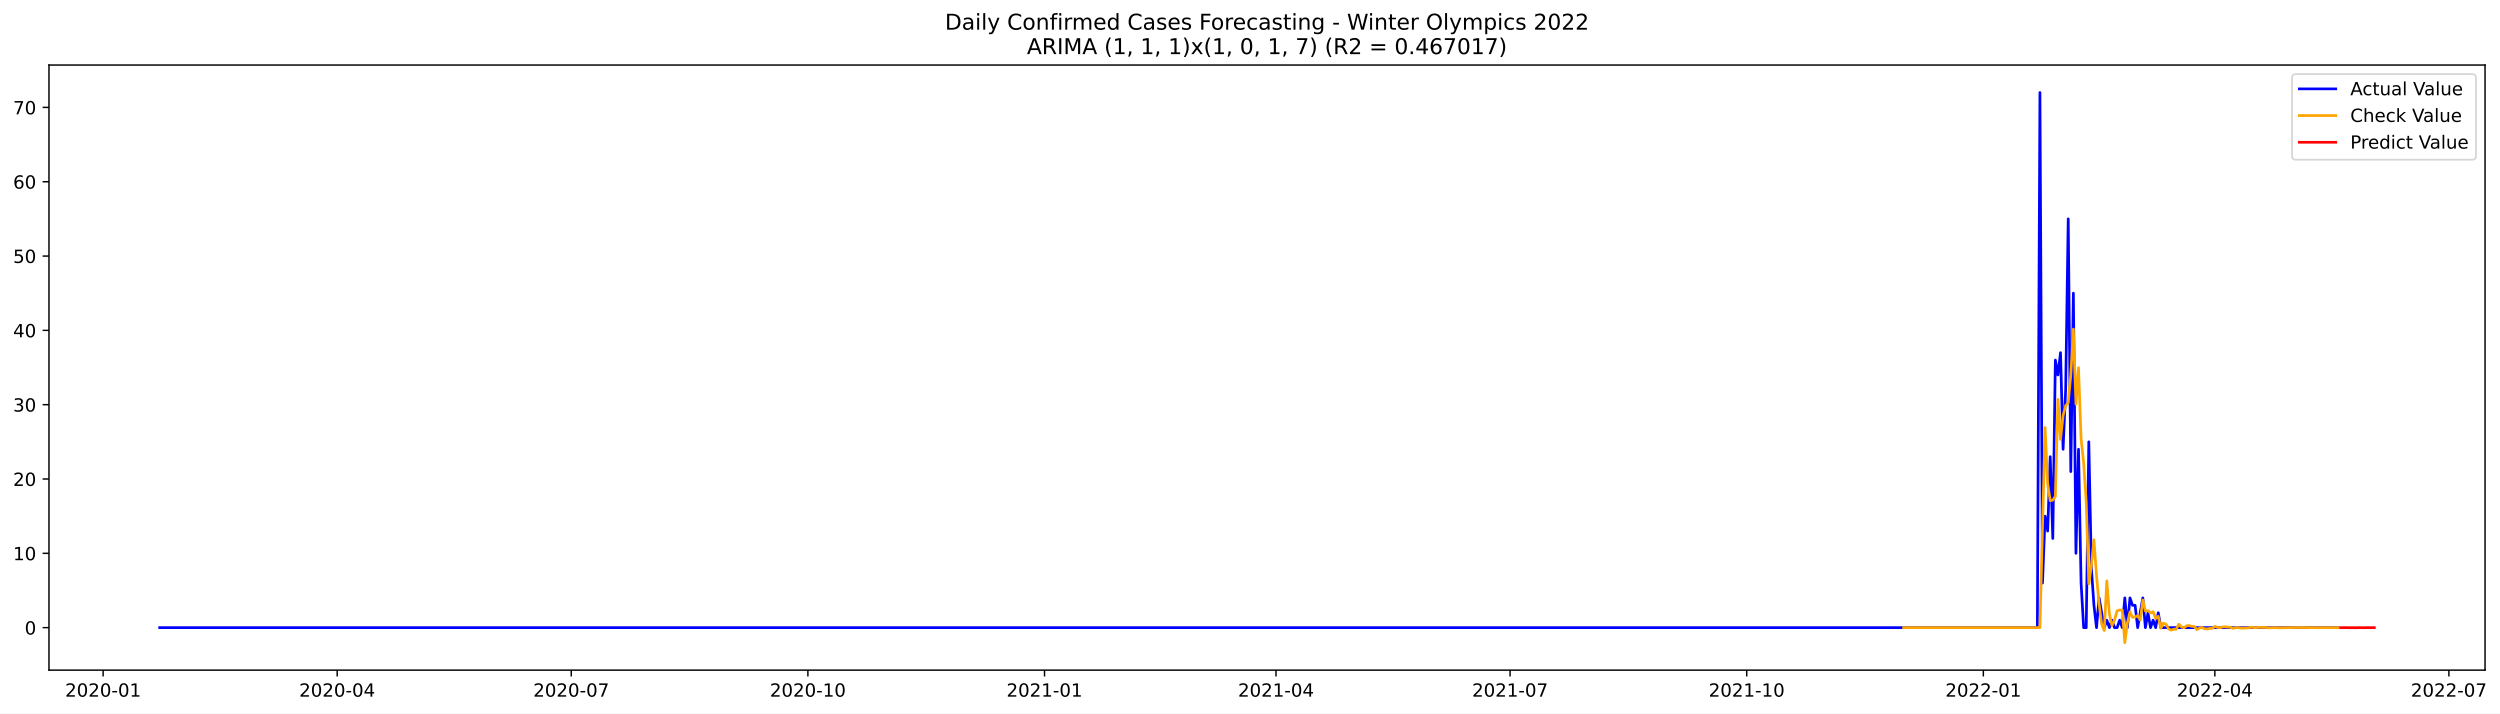
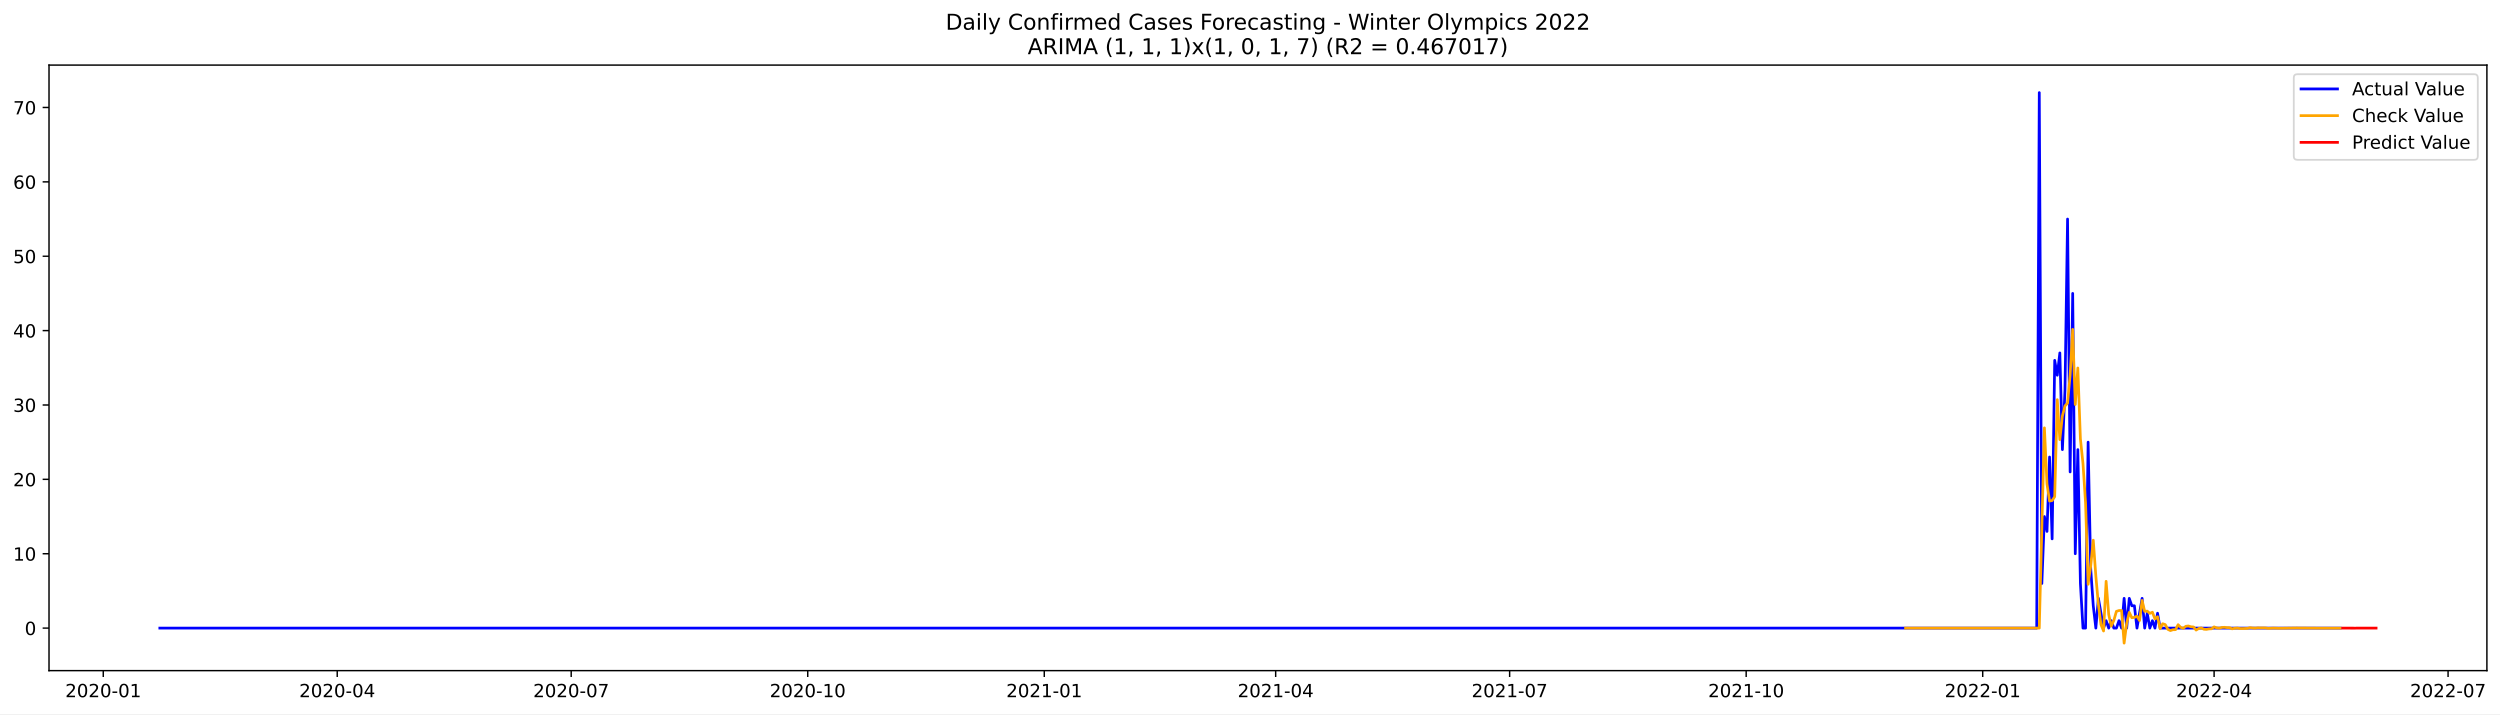
- <svg xmlns="http://www.w3.org/2000/svg" xmlns:xlink="http://www.w3.org/1999/xlink" width="1374.35pt" height="392.274pt" viewBox="0 0 1374.35 392.274" version="1.1">
+ <svg xmlns="http://www.w3.org/2000/svg" xmlns:xlink="http://www.w3.org/1999/xlink" width="1373.325pt" height="392.274pt" viewBox="0 0 1373.325 392.274" version="1.1">
  <defs>
    <style type="text/css">*{stroke-linejoin: round; stroke-linecap: butt}</style>
  </defs>
  <g id="figure_1">
    <g id="patch_1">
-       <path d="M 0 392.274  L 1374.35 392.274  L 1374.35 0  L 0 0  z " style="fill: #ffffff" />
+       <path d="M 0 392.274  L 1373.325 392.274  L 1373.325 0  L 0 0  z " style="fill: #ffffff" />
    </g>
    <g id="axes_1">
      <g id="patch_2">
        <path d="M 26.925 368.396  L 1366.125 368.396  L 1366.125 35.755  L 26.925 35.755  z " style="fill: #ffffff" />
      </g>
      <g id="matplotlib.axis_1">
        <g id="xtick_1">
          <g id="line2d_1">
            <defs>
-               <path id="m6d4c4a531e" d="M 0 0  L 0 3.5  " style="stroke: #000000; stroke-width: 0.8" />
+               <path id="m8e49c52666" d="M 0 0  L 0 3.5  " style="stroke: #000000; stroke-width: 0.8" />
            </defs>
            <g>
-               <use xlink:href="#m6d4c4a531e" x="56.69" y="368.396" style="stroke: #000000; stroke-width: 0.8" />
+               <use xlink:href="#m8e49c52666" x="56.726" y="368.396" style="stroke: #000000; stroke-width: 0.8" />
            </g>
          </g>
          <g id="text_1">
-             <g transform="translate(35.79831 382.9939)scale(0.1 -0.1)">
+             <g transform="translate(35.8344 382.9939)scale(0.1 -0.1)">
              <defs>
                <path id="DejaVuSans-32" d="M 1228 531  L 3431 531  L 3431 0  L 469 0  L 469 531  Q 828 903 1448 1529  Q 2069 2156 2228 2338  Q 2531 2678 2651 2914  Q 2772 3150 2772 3378  Q 2772 3750 2511 3984  Q 2250 4219 1831 4219  Q 1534 4219 1204 4116  Q 875 4013 500 3803  L 500 4441  Q 881 4594 1212 4672  Q 1544 4750 1819 4750  Q 2544 4750 2975 4387  Q 3406 4025 3406 3419  Q 3406 3131 3298 2873  Q 3191 2616 2906 2266  Q 2828 2175 2409 1742  Q 1991 1309 1228 531  z " transform="scale(0.015625)" />
                <path id="DejaVuSans-30" d="M 2034 4250  Q 1547 4250 1301 3770  Q 1056 3291 1056 2328  Q 1056 1369 1301 889  Q 1547 409 2034 409  Q 2525 409 2770 889  Q 3016 1369 3016 2328  Q 3016 3291 2770 3770  Q 2525 4250 2034 4250  z M 2034 4750  Q 2819 4750 3233 4129  Q 3647 3509 3647 2328  Q 3647 1150 3233 529  Q 2819 -91 2034 -91  Q 1250 -91 836 529  Q 422 1150 422 2328  Q 422 3509 836 4129  Q 1250 4750 2034 4750  z " transform="scale(0.015625)" />
                <path id="DejaVuSans-2d" d="M 313 2009  L 1997 2009  L 1997 1497  L 313 1497  L 313 2009  z " transform="scale(0.015625)" />
                <path id="DejaVuSans-31" d="M 794 531  L 1825 531  L 1825 4091  L 703 3866  L 703 4441  L 1819 4666  L 2450 4666  L 2450 531  L 3481 531  L 3481 0  L 794 0  L 794 531  z " transform="scale(0.015625)" />
              </defs>
              <use xlink:href="#DejaVuSans-32" />
              <use xlink:href="#DejaVuSans-30" x="63.623" />
              <use xlink:href="#DejaVuSans-32" x="127.246" />
              <use xlink:href="#DejaVuSans-30" x="190.869" />
              <use xlink:href="#DejaVuSans-2d" x="254.492" />
              <use xlink:href="#DejaVuSans-30" x="290.576" />
              <use xlink:href="#DejaVuSans-31" x="354.199" />
            </g>
          </g>
        </g>
        <g id="xtick_2">
          <g id="line2d_2">
            <g>
-               <use xlink:href="#m6d4c4a531e" x="185.364" y="368.396" style="stroke: #000000; stroke-width: 0.8" />
+               <use xlink:href="#m8e49c52666" x="185.251" y="368.396" style="stroke: #000000; stroke-width: 0.8" />
            </g>
          </g>
          <g id="text_2">
-             <g transform="translate(164.4724 382.9939)scale(0.1 -0.1)">
+             <g transform="translate(164.3592 382.9939)scale(0.1 -0.1)">
              <defs>
                <path id="DejaVuSans-34" d="M 2419 4116  L 825 1625  L 2419 1625  L 2419 4116  z M 2253 4666  L 3047 4666  L 3047 1625  L 3713 1625  L 3713 1100  L 3047 1100  L 3047 0  L 2419 0  L 2419 1100  L 313 1100  L 313 1709  L 2253 4666  z " transform="scale(0.015625)" />
              </defs>
              <use xlink:href="#DejaVuSans-32" />
              <use xlink:href="#DejaVuSans-30" x="63.623" />
              <use xlink:href="#DejaVuSans-32" x="127.246" />
              <use xlink:href="#DejaVuSans-30" x="190.869" />
              <use xlink:href="#DejaVuSans-2d" x="254.492" />
              <use xlink:href="#DejaVuSans-30" x="290.576" />
              <use xlink:href="#DejaVuSans-34" x="354.199" />
            </g>
          </g>
        </g>
        <g id="xtick_3">
          <g id="line2d_3">
            <g>
-               <use xlink:href="#m6d4c4a531e" x="314.038" y="368.396" style="stroke: #000000; stroke-width: 0.8" />
+               <use xlink:href="#m8e49c52666" x="313.775" y="368.396" style="stroke: #000000; stroke-width: 0.8" />
            </g>
          </g>
          <g id="text_3">
-             <g transform="translate(293.1464 382.9939)scale(0.1 -0.1)">
+             <g transform="translate(292.884 382.9939)scale(0.1 -0.1)">
              <defs>
                <path id="DejaVuSans-37" d="M 525 4666  L 3525 4666  L 3525 4397  L 1831 0  L 1172 0  L 2766 4134  L 525 4134  L 525 4666  z " transform="scale(0.015625)" />
              </defs>
              <use xlink:href="#DejaVuSans-32" />
              <use xlink:href="#DejaVuSans-30" x="63.623" />
              <use xlink:href="#DejaVuSans-32" x="127.246" />
              <use xlink:href="#DejaVuSans-30" x="190.869" />
              <use xlink:href="#DejaVuSans-2d" x="254.492" />
              <use xlink:href="#DejaVuSans-30" x="290.576" />
              <use xlink:href="#DejaVuSans-37" x="354.199" />
            </g>
          </g>
        </g>
        <g id="xtick_4">
          <g id="line2d_4">
            <g>
-               <use xlink:href="#m6d4c4a531e" x="444.126" y="368.396" style="stroke: #000000; stroke-width: 0.8" />
+               <use xlink:href="#m8e49c52666" x="443.713" y="368.396" style="stroke: #000000; stroke-width: 0.8" />
            </g>
          </g>
          <g id="text_4">
-             <g transform="translate(423.2345 382.9939)scale(0.1 -0.1)">
+             <g transform="translate(422.8211 382.9939)scale(0.1 -0.1)">
              <use xlink:href="#DejaVuSans-32" />
              <use xlink:href="#DejaVuSans-30" x="63.623" />
              <use xlink:href="#DejaVuSans-32" x="127.246" />
              <use xlink:href="#DejaVuSans-30" x="190.869" />
              <use xlink:href="#DejaVuSans-2d" x="254.492" />
              <use xlink:href="#DejaVuSans-31" x="290.576" />
              <use xlink:href="#DejaVuSans-30" x="354.199" />
            </g>
          </g>
        </g>
        <g id="xtick_5">
          <g id="line2d_5">
            <g>
-               <use xlink:href="#m6d4c4a531e" x="574.214" y="368.396" style="stroke: #000000; stroke-width: 0.8" />
+               <use xlink:href="#m8e49c52666" x="573.65" y="368.396" style="stroke: #000000; stroke-width: 0.8" />
            </g>
          </g>
          <g id="text_5">
-             <g transform="translate(553.3225 382.9939)scale(0.1 -0.1)">
+             <g transform="translate(552.7583 382.9939)scale(0.1 -0.1)">
              <use xlink:href="#DejaVuSans-32" />
              <use xlink:href="#DejaVuSans-30" x="63.623" />
              <use xlink:href="#DejaVuSans-32" x="127.246" />
              <use xlink:href="#DejaVuSans-31" x="190.869" />
              <use xlink:href="#DejaVuSans-2d" x="254.492" />
              <use xlink:href="#DejaVuSans-30" x="290.576" />
              <use xlink:href="#DejaVuSans-31" x="354.199" />
            </g>
          </g>
        </g>
        <g id="xtick_6">
          <g id="line2d_6">
            <g>
-               <use xlink:href="#m6d4c4a531e" x="701.474" y="368.396" style="stroke: #000000; stroke-width: 0.8" />
+               <use xlink:href="#m8e49c52666" x="700.762" y="368.396" style="stroke: #000000; stroke-width: 0.8" />
            </g>
          </g>
          <g id="text_6">
-             <g transform="translate(680.5826 382.9939)scale(0.1 -0.1)">
+             <g transform="translate(679.8707 382.9939)scale(0.1 -0.1)">
              <use xlink:href="#DejaVuSans-32" />
              <use xlink:href="#DejaVuSans-30" x="63.623" />
              <use xlink:href="#DejaVuSans-32" x="127.246" />
              <use xlink:href="#DejaVuSans-31" x="190.869" />
              <use xlink:href="#DejaVuSans-2d" x="254.492" />
              <use xlink:href="#DejaVuSans-30" x="290.576" />
              <use xlink:href="#DejaVuSans-34" x="354.199" />
            </g>
          </g>
        </g>
        <g id="xtick_7">
          <g id="line2d_7">
            <g>
-               <use xlink:href="#m6d4c4a531e" x="830.148" y="368.396" style="stroke: #000000; stroke-width: 0.8" />
+               <use xlink:href="#m8e49c52666" x="829.287" y="368.396" style="stroke: #000000; stroke-width: 0.8" />
            </g>
          </g>
          <g id="text_7">
-             <g transform="translate(809.2567 382.9939)scale(0.1 -0.1)">
+             <g transform="translate(808.3955 382.9939)scale(0.1 -0.1)">
              <use xlink:href="#DejaVuSans-32" />
              <use xlink:href="#DejaVuSans-30" x="63.623" />
              <use xlink:href="#DejaVuSans-32" x="127.246" />
              <use xlink:href="#DejaVuSans-31" x="190.869" />
              <use xlink:href="#DejaVuSans-2d" x="254.492" />
              <use xlink:href="#DejaVuSans-30" x="290.576" />
              <use xlink:href="#DejaVuSans-37" x="354.199" />
            </g>
          </g>
        </g>
        <g id="xtick_8">
          <g id="line2d_8">
            <g>
-               <use xlink:href="#m6d4c4a531e" x="960.236" y="368.396" style="stroke: #000000; stroke-width: 0.8" />
+               <use xlink:href="#m8e49c52666" x="959.224" y="368.396" style="stroke: #000000; stroke-width: 0.8" />
            </g>
          </g>
          <g id="text_8">
-             <g transform="translate(939.3447 382.9939)scale(0.1 -0.1)">
+             <g transform="translate(938.3326 382.9939)scale(0.1 -0.1)">
              <use xlink:href="#DejaVuSans-32" />
              <use xlink:href="#DejaVuSans-30" x="63.623" />
              <use xlink:href="#DejaVuSans-32" x="127.246" />
              <use xlink:href="#DejaVuSans-31" x="190.869" />
              <use xlink:href="#DejaVuSans-2d" x="254.492" />
              <use xlink:href="#DejaVuSans-31" x="290.576" />
              <use xlink:href="#DejaVuSans-30" x="354.199" />
            </g>
          </g>
        </g>
        <g id="xtick_9">
          <g id="line2d_9">
            <g>
-               <use xlink:href="#m6d4c4a531e" x="1090.324" y="368.396" style="stroke: #000000; stroke-width: 0.8" />
+               <use xlink:href="#m8e49c52666" x="1089.161" y="368.396" style="stroke: #000000; stroke-width: 0.8" />
            </g>
          </g>
          <g id="text_9">
-             <g transform="translate(1069.433 382.9939)scale(0.1 -0.1)">
+             <g transform="translate(1068.27 382.9939)scale(0.1 -0.1)">
              <use xlink:href="#DejaVuSans-32" />
              <use xlink:href="#DejaVuSans-30" x="63.623" />
              <use xlink:href="#DejaVuSans-32" x="127.246" />
              <use xlink:href="#DejaVuSans-32" x="190.869" />
              <use xlink:href="#DejaVuSans-2d" x="254.492" />
              <use xlink:href="#DejaVuSans-30" x="290.576" />
              <use xlink:href="#DejaVuSans-31" x="354.199" />
            </g>
          </g>
        </g>
        <g id="xtick_10">
          <g id="line2d_10">
            <g>
-               <use xlink:href="#m6d4c4a531e" x="1217.584" y="368.396" style="stroke: #000000; stroke-width: 0.8" />
+               <use xlink:href="#m8e49c52666" x="1216.274" y="368.396" style="stroke: #000000; stroke-width: 0.8" />
            </g>
          </g>
          <g id="text_10">
-             <g transform="translate(1196.693 382.9939)scale(0.1 -0.1)">
+             <g transform="translate(1195.382 382.9939)scale(0.1 -0.1)">
              <use xlink:href="#DejaVuSans-32" />
              <use xlink:href="#DejaVuSans-30" x="63.623" />
              <use xlink:href="#DejaVuSans-32" x="127.246" />
              <use xlink:href="#DejaVuSans-32" x="190.869" />
              <use xlink:href="#DejaVuSans-2d" x="254.492" />
              <use xlink:href="#DejaVuSans-30" x="290.576" />
              <use xlink:href="#DejaVuSans-34" x="354.199" />
            </g>
          </g>
        </g>
        <g id="xtick_11">
          <g id="line2d_11">
            <g>
-               <use xlink:href="#m6d4c4a531e" x="1346.258" y="368.396" style="stroke: #000000; stroke-width: 0.8" />
+               <use xlink:href="#m8e49c52666" x="1344.798" y="368.396" style="stroke: #000000; stroke-width: 0.8" />
            </g>
          </g>
          <g id="text_11">
-             <g transform="translate(1325.367 382.9939)scale(0.1 -0.1)">
+             <g transform="translate(1323.907 382.9939)scale(0.1 -0.1)">
              <use xlink:href="#DejaVuSans-32" />
              <use xlink:href="#DejaVuSans-30" x="63.623" />
              <use xlink:href="#DejaVuSans-32" x="127.246" />
              <use xlink:href="#DejaVuSans-32" x="190.869" />
              <use xlink:href="#DejaVuSans-2d" x="254.492" />
              <use xlink:href="#DejaVuSans-30" x="290.576" />
              <use xlink:href="#DejaVuSans-37" x="354.199" />
            </g>
          </g>
        </g>
      </g>
      <g id="matplotlib.axis_2">
        <g id="ytick_1">
          <g id="line2d_12">
            <defs>
-               <path id="m8af4b8fcd9" d="M 0 0  L -3.5 0  " style="stroke: #000000; stroke-width: 0.8" />
+               <path id="m870f4feb6a" d="M 0 0  L -3.5 0  " style="stroke: #000000; stroke-width: 0.8" />
            </defs>
            <g>
-               <use xlink:href="#m8af4b8fcd9" x="26.925" y="345.036" style="stroke: #000000; stroke-width: 0.8" />
+               <use xlink:href="#m870f4feb6a" x="26.925" y="345.036" style="stroke: #000000; stroke-width: 0.8" />
            </g>
          </g>
          <g id="text_12">
-             <g transform="translate(13.5625 348.835)scale(0.1 -0.1)">
+             <g transform="translate(13.5625 348.8349)scale(0.1 -0.1)">
              <use xlink:href="#DejaVuSans-30" />
            </g>
          </g>
        </g>
        <g id="ytick_2">
          <g id="line2d_13">
            <g>
-               <use xlink:href="#m8af4b8fcd9" x="26.925" y="304.18" style="stroke: #000000; stroke-width: 0.8" />
+               <use xlink:href="#m870f4feb6a" x="26.925" y="304.18" style="stroke: #000000; stroke-width: 0.8" />
            </g>
          </g>
          <g id="text_13">
-             <g transform="translate(7.2 307.9794)scale(0.1 -0.1)">
+             <g transform="translate(7.2 307.9793)scale(0.1 -0.1)">
              <use xlink:href="#DejaVuSans-31" />
              <use xlink:href="#DejaVuSans-30" x="63.623" />
            </g>
          </g>
        </g>
        <g id="ytick_3">
          <g id="line2d_14">
            <g>
-               <use xlink:href="#m8af4b8fcd9" x="26.925" y="263.325" style="stroke: #000000; stroke-width: 0.8" />
+               <use xlink:href="#m870f4feb6a" x="26.925" y="263.324" style="stroke: #000000; stroke-width: 0.8" />
            </g>
          </g>
          <g id="text_14">
-             <g transform="translate(7.2 267.1238)scale(0.1 -0.1)">
+             <g transform="translate(7.2 267.1237)scale(0.1 -0.1)">
              <use xlink:href="#DejaVuSans-32" />
              <use xlink:href="#DejaVuSans-30" x="63.623" />
            </g>
          </g>
        </g>
        <g id="ytick_4">
          <g id="line2d_15">
            <g>
-               <use xlink:href="#m8af4b8fcd9" x="26.925" y="222.469" style="stroke: #000000; stroke-width: 0.8" />
+               <use xlink:href="#m870f4feb6a" x="26.925" y="222.469" style="stroke: #000000; stroke-width: 0.8" />
            </g>
          </g>
          <g id="text_15">
-             <g transform="translate(7.2 226.2682)scale(0.1 -0.1)">
+             <g transform="translate(7.2 226.2681)scale(0.1 -0.1)">
              <defs>
                <path id="DejaVuSans-33" d="M 2597 2516  Q 3050 2419 3304 2112  Q 3559 1806 3559 1356  Q 3559 666 3084 287  Q 2609 -91 1734 -91  Q 1441 -91 1130 -33  Q 819 25 488 141  L 488 750  Q 750 597 1062 519  Q 1375 441 1716 441  Q 2309 441 2620 675  Q 2931 909 2931 1356  Q 2931 1769 2642 2001  Q 2353 2234 1838 2234  L 1294 2234  L 1294 2753  L 1863 2753  Q 2328 2753 2575 2939  Q 2822 3125 2822 3475  Q 2822 3834 2567 4026  Q 2313 4219 1838 4219  Q 1578 4219 1281 4162  Q 984 4106 628 3988  L 628 4550  Q 988 4650 1302 4700  Q 1616 4750 1894 4750  Q 2613 4750 3031 4423  Q 3450 4097 3450 3541  Q 3450 3153 3228 2886  Q 3006 2619 2597 2516  z " transform="scale(0.015625)" />
              </defs>
              <use xlink:href="#DejaVuSans-33" />
              <use xlink:href="#DejaVuSans-30" x="63.623" />
            </g>
          </g>
        </g>
        <g id="ytick_5">
          <g id="line2d_16">
            <g>
-               <use xlink:href="#m8af4b8fcd9" x="26.925" y="181.613" style="stroke: #000000; stroke-width: 0.8" />
+               <use xlink:href="#m870f4feb6a" x="26.925" y="181.613" style="stroke: #000000; stroke-width: 0.8" />
            </g>
          </g>
          <g id="text_16">
            <g transform="translate(7.2 185.4126)scale(0.1 -0.1)">
              <use xlink:href="#DejaVuSans-34" />
              <use xlink:href="#DejaVuSans-30" x="63.623" />
            </g>
          </g>
        </g>
        <g id="ytick_6">
          <g id="line2d_17">
            <g>
-               <use xlink:href="#m8af4b8fcd9" x="26.925" y="140.758" style="stroke: #000000; stroke-width: 0.8" />
+               <use xlink:href="#m870f4feb6a" x="26.925" y="140.758" style="stroke: #000000; stroke-width: 0.8" />
            </g>
          </g>
          <g id="text_17">
            <g transform="translate(7.2 144.557)scale(0.1 -0.1)">
              <defs>
                <path id="DejaVuSans-35" d="M 691 4666  L 3169 4666  L 3169 4134  L 1269 4134  L 1269 2991  Q 1406 3038 1543 3061  Q 1681 3084 1819 3084  Q 2600 3084 3056 2656  Q 3513 2228 3513 1497  Q 3513 744 3044 326  Q 2575 -91 1722 -91  Q 1428 -91 1123 -41  Q 819 9 494 109  L 494 744  Q 775 591 1075 516  Q 1375 441 1709 441  Q 2250 441 2565 725  Q 2881 1009 2881 1497  Q 2881 1984 2565 2268  Q 2250 2553 1709 2553  Q 1456 2553 1204 2497  Q 953 2441 691 2322  L 691 4666  z " transform="scale(0.015625)" />
              </defs>
              <use xlink:href="#DejaVuSans-35" />
              <use xlink:href="#DejaVuSans-30" x="63.623" />
            </g>
          </g>
        </g>
        <g id="ytick_7">
          <g id="line2d_18">
            <g>
-               <use xlink:href="#m8af4b8fcd9" x="26.925" y="99.902" style="stroke: #000000; stroke-width: 0.8" />
+               <use xlink:href="#m870f4feb6a" x="26.925" y="99.902" style="stroke: #000000; stroke-width: 0.8" />
            </g>
          </g>
          <g id="text_18">
            <g transform="translate(7.2 103.7014)scale(0.1 -0.1)">
              <defs>
                <path id="DejaVuSans-36" d="M 2113 2584  Q 1688 2584 1439 2293  Q 1191 2003 1191 1497  Q 1191 994 1439 701  Q 1688 409 2113 409  Q 2538 409 2786 701  Q 3034 994 3034 1497  Q 3034 2003 2786 2293  Q 2538 2584 2113 2584  z M 3366 4563  L 3366 3988  Q 3128 4100 2886 4159  Q 2644 4219 2406 4219  Q 1781 4219 1451 3797  Q 1122 3375 1075 2522  Q 1259 2794 1537 2939  Q 1816 3084 2150 3084  Q 2853 3084 3261 2657  Q 3669 2231 3669 1497  Q 3669 778 3244 343  Q 2819 -91 2113 -91  Q 1303 -91 875 529  Q 447 1150 447 2328  Q 447 3434 972 4092  Q 1497 4750 2381 4750  Q 2619 4750 2861 4703  Q 3103 4656 3366 4563  z " transform="scale(0.015625)" />
              </defs>
              <use xlink:href="#DejaVuSans-36" />
              <use xlink:href="#DejaVuSans-30" x="63.623" />
            </g>
          </g>
        </g>
        <g id="ytick_8">
          <g id="line2d_19">
            <g>
-               <use xlink:href="#m8af4b8fcd9" x="26.925" y="59.047" style="stroke: #000000; stroke-width: 0.8" />
+               <use xlink:href="#m870f4feb6a" x="26.925" y="59.047" style="stroke: #000000; stroke-width: 0.8" />
            </g>
          </g>
          <g id="text_19">
-             <g transform="translate(7.2 62.84584)scale(0.1 -0.1)">
+             <g transform="translate(7.2 62.84583)scale(0.1 -0.1)">
              <use xlink:href="#DejaVuSans-37" />
              <use xlink:href="#DejaVuSans-30" x="63.623" />
            </g>
          </g>
        </g>
      </g>
      <g id="line2d_20">
-         <path d="M 87.798 345.036  L 1120.018 345.036  L 1121.432 50.876  L 1122.846 320.522  L 1124.26 283.752  L 1125.674 291.924  L 1127.088 251.068  L 1128.502 296.009  L 1129.916 197.956  L 1131.33 206.127  L 1132.744 193.87  L 1134.158 246.982  L 1135.572 214.298  L 1136.986 120.33  L 1138.4 259.239  L 1139.814 161.186  L 1141.228 304.18  L 1142.642 246.982  L 1144.056 320.522  L 1145.47 345.036  L 1146.884 345.036  L 1148.298 242.897  L 1149.712 312.351  L 1151.126 332.779  L 1152.54 345.036  L 1153.954 328.694  L 1156.782 345.036  L 1158.196 340.95  L 1159.61 345.036  L 1161.024 340.95  L 1162.438 345.036  L 1163.852 345.036  L 1165.266 340.95  L 1166.68 345.036  L 1168.094 328.694  L 1169.508 345.036  L 1170.922 328.694  L 1172.336 332.779  L 1173.75 332.779  L 1175.164 345.036  L 1177.992 328.694  L 1179.406 345.036  L 1180.82 336.865  L 1182.234 345.036  L 1183.648 340.95  L 1185.062 345.036  L 1186.476 336.865  L 1187.89 345.036  L 1285.456 345.036  L 1285.456 345.036  " clip-path="url(#p326dda2a75)" style="fill: none; stroke: #0000ff; stroke-width: 1.5; stroke-linecap: square" />
+         <path d="M 87.798 345.036  L 1118.821 345.036  L 1120.233 50.876  L 1121.645 320.522  L 1123.058 283.752  L 1124.47 291.923  L 1125.883 251.068  L 1127.295 296.009  L 1128.707 197.956  L 1130.12 206.127  L 1131.532 193.87  L 1132.944 246.982  L 1134.357 214.298  L 1135.769 120.33  L 1137.181 259.239  L 1138.594 161.186  L 1140.006 304.18  L 1141.418 246.982  L 1142.831 320.522  L 1144.243 345.036  L 1145.656 345.036  L 1147.068 242.897  L 1148.48 312.351  L 1149.893 332.779  L 1151.305 345.036  L 1152.717 328.693  L 1155.542 345.036  L 1156.954 340.95  L 1158.367 345.036  L 1159.779 340.95  L 1161.192 345.036  L 1162.604 345.036  L 1164.016 340.95  L 1165.429 345.036  L 1166.841 328.693  L 1168.253 345.036  L 1169.666 328.693  L 1171.078 332.779  L 1172.49 332.779  L 1173.903 345.036  L 1176.727 328.693  L 1178.14 345.036  L 1179.552 336.865  L 1180.965 345.036  L 1182.377 340.95  L 1183.789 345.036  L 1185.202 336.865  L 1186.614 345.036  L 1285.479 345.036  L 1285.479 345.036  " clip-path="url(#p31bc077201)" style="fill: none; stroke: #0000ff; stroke-width: 1.5; stroke-linecap: square" />
      </g>
      <g id="line2d_21">
-         <path d="M 1046.49 345.036  L 1121.432 345.036  L 1124.26 235.038  L 1125.674 265.842  L 1127.088 275.265  L 1128.502 274.967  L 1129.916 272.837  L 1131.33 219.539  L 1132.744 241.5  L 1134.158 228.478  L 1135.572 222.978  L 1136.986 221.49  L 1138.4 206.057  L 1139.814 180.94  L 1141.228 222.202  L 1142.642 202.153  L 1144.056 241.131  L 1145.47 254.622  L 1146.884 276.195  L 1148.298 320.959  L 1149.712 310.972  L 1151.126 296.738  L 1152.54 316.406  L 1153.954 332.101  L 1155.368 343.116  L 1156.782 346.624  L 1158.196 319.337  L 1159.61 337.504  L 1161.024 343.927  L 1162.438 340.842  L 1163.852 335.835  L 1165.266 335.386  L 1166.68 335.345  L 1168.094 353.276  L 1169.508 342.402  L 1170.922 336.413  L 1172.336 339.346  L 1173.75 339.135  L 1175.164 338.464  L 1176.578 340.879  L 1177.992 329.837  L 1179.406 335.842  L 1180.82 335.712  L 1182.234 336.945  L 1183.648 336.319  L 1185.062 339.976  L 1186.476 338.783  L 1187.89 345.383  L 1189.304 342.633  L 1190.718 343.095  L 1192.132 345.713  L 1193.546 346.402  L 1194.96 345.914  L 1196.374 345.892  L 1197.788 343.163  L 1199.202 344.627  L 1200.616 345.173  L 1202.03 344.034  L 1203.444 343.871  L 1204.858 344.314  L 1206.272 344.409  L 1207.686 346.125  L 1209.1 345.254  L 1210.514 344.934  L 1211.928 345.639  L 1213.342 345.743  L 1214.756 345.474  L 1216.17 345.418  L 1217.584 344.368  L 1218.998 344.902  L 1220.412 345.098  L 1221.826 344.666  L 1223.24 344.603  L 1224.654 344.767  L 1226.068 344.802  L 1227.482 345.444  L 1228.896 345.118  L 1230.31 344.998  L 1231.724 345.262  L 1233.138 345.301  L 1235.966 345.179  L 1237.38 344.786  L 1238.794 344.986  L 1240.208 345.059  L 1241.622 344.897  L 1244.45 344.935  L 1245.864 344.948  L 1247.278 345.189  L 1250.106 345.022  L 1252.934 345.135  L 1262.832 344.975  L 1274.144 345.059  L 1285.456 345.024  L 1285.456 345.024  " clip-path="url(#p326dda2a75)" style="fill: none; stroke: #ffa500; stroke-width: 1.5; stroke-linecap: square" />
+         <path d="M 1046.79 345.036  L 1120.233 345.036  L 1123.058 235.038  L 1124.47 265.842  L 1125.883 275.264  L 1127.295 274.967  L 1128.707 272.837  L 1130.12 219.539  L 1131.532 241.5  L 1132.944 228.478  L 1134.357 222.978  L 1135.769 221.49  L 1137.181 206.057  L 1138.594 180.94  L 1140.006 222.202  L 1141.418 202.153  L 1142.831 241.131  L 1144.243 254.622  L 1145.656 276.194  L 1147.068 320.959  L 1148.48 310.972  L 1149.893 296.737  L 1151.305 316.406  L 1152.717 332.101  L 1154.13 343.116  L 1155.542 346.624  L 1156.954 319.337  L 1158.367 337.504  L 1159.779 343.927  L 1161.192 340.842  L 1162.604 335.835  L 1164.016 335.385  L 1165.429 335.345  L 1166.841 353.276  L 1168.253 342.402  L 1169.666 336.413  L 1171.078 339.346  L 1172.49 339.135  L 1173.903 338.464  L 1175.315 340.879  L 1176.727 329.837  L 1178.14 335.842  L 1179.552 335.712  L 1180.965 336.945  L 1182.377 336.319  L 1183.789 339.976  L 1185.202 338.783  L 1186.614 345.383  L 1188.026 342.633  L 1189.439 343.095  L 1190.851 345.713  L 1192.263 346.402  L 1193.676 345.914  L 1195.088 345.892  L 1196.501 343.163  L 1197.913 344.627  L 1199.325 345.172  L 1200.738 344.034  L 1202.15 343.871  L 1203.562 344.314  L 1204.975 344.409  L 1206.387 346.125  L 1207.799 345.254  L 1209.212 344.934  L 1210.624 345.639  L 1212.036 345.743  L 1213.449 345.474  L 1214.861 345.418  L 1216.274 344.368  L 1217.686 344.902  L 1219.098 345.098  L 1220.511 344.666  L 1221.923 344.602  L 1223.335 344.767  L 1224.748 344.802  L 1226.16 345.444  L 1227.572 345.118  L 1228.985 344.998  L 1230.397 345.262  L 1231.81 345.301  L 1234.634 345.179  L 1236.047 344.786  L 1237.459 344.985  L 1238.871 345.059  L 1240.284 344.897  L 1243.108 344.935  L 1244.521 344.948  L 1245.933 345.189  L 1248.758 345.021  L 1251.583 345.135  L 1261.469 344.975  L 1272.768 345.059  L 1285.479 345.057  L 1285.479 345.057  " clip-path="url(#p31bc077201)" style="fill: none; stroke: #ffa500; stroke-width: 1.5; stroke-linecap: square" />
      </g>
      <g id="line2d_22">
-         <path d="M 1286.87 345.057  L 1288.284 345.044  L 1289.698 345.043  L 1291.112 345.056  L 1292.526 345.06  L 1293.94 345.06  L 1295.354 345.063  L 1296.768 345.048  L 1298.182 345.055  L 1299.596 345.056  L 1301.01 345.05  L 1302.424 345.048  L 1303.838 345.048  L 1305.252 345.047  " clip-path="url(#p326dda2a75)" style="fill: none; stroke: #ff0000; stroke-width: 1.5; stroke-linecap: square" />
+         <path d="M 1286.892 345.04  L 1288.304 345.034  L 1289.716 345.049  L 1291.129 345.053  L 1292.541 345.052  L 1293.953 345.055  L 1295.366 345.037  L 1296.778 345.047  L 1298.19 345.047  L 1299.603 345.041  L 1301.015 345.039  L 1302.428 345.039  L 1303.84 345.038  L 1305.252 345.046  " clip-path="url(#p31bc077201)" style="fill: none; stroke: #ff0000; stroke-width: 1.5; stroke-linecap: square" />
      </g>
      <g id="patch_3">
        <path d="M 26.925 368.396  L 26.925 35.755  " style="fill: none; stroke: #000000; stroke-width: 0.8; stroke-linejoin: miter; stroke-linecap: square" />
      </g>
      <g id="patch_4">
        <path d="M 1366.125 368.396  L 1366.125 35.755  " style="fill: none; stroke: #000000; stroke-width: 0.8; stroke-linejoin: miter; stroke-linecap: square" />
      </g>
      <g id="patch_5">
        <path d="M 26.925 368.396  L 1366.125 368.396  " style="fill: none; stroke: #000000; stroke-width: 0.8; stroke-linejoin: miter; stroke-linecap: square" />
      </g>
      <g id="patch_6">
        <path d="M 26.925 35.755  L 1366.125 35.755  " style="fill: none; stroke: #000000; stroke-width: 0.8; stroke-linejoin: miter; stroke-linecap: square" />
      </g>
      <g id="text_20">
        <g transform="translate(519.4772 16.31812)scale(0.12 -0.12)">
          <defs>
            <path id="DejaVuSans-44" d="M 1259 4147  L 1259 519  L 2022 519  Q 2988 519 3436 956  Q 3884 1394 3884 2338  Q 3884 3275 3436 3711  Q 2988 4147 2022 4147  L 1259 4147  z M 628 4666  L 1925 4666  Q 3281 4666 3915 4102  Q 4550 3538 4550 2338  Q 4550 1131 3912 565  Q 3275 0 1925 0  L 628 0  L 628 4666  z " transform="scale(0.015625)" />
            <path id="DejaVuSans-61" d="M 2194 1759  Q 1497 1759 1228 1600  Q 959 1441 959 1056  Q 959 750 1161 570  Q 1363 391 1709 391  Q 2188 391 2477 730  Q 2766 1069 2766 1631  L 2766 1759  L 2194 1759  z M 3341 1997  L 3341 0  L 2766 0  L 2766 531  Q 2569 213 2275 61  Q 1981 -91 1556 -91  Q 1019 -91 701 211  Q 384 513 384 1019  Q 384 1609 779 1909  Q 1175 2209 1959 2209  L 2766 2209  L 2766 2266  Q 2766 2663 2505 2880  Q 2244 3097 1772 3097  Q 1472 3097 1187 3025  Q 903 2953 641 2809  L 641 3341  Q 956 3463 1253 3523  Q 1550 3584 1831 3584  Q 2591 3584 2966 3190  Q 3341 2797 3341 1997  z " transform="scale(0.015625)" />
            <path id="DejaVuSans-69" d="M 603 3500  L 1178 3500  L 1178 0  L 603 0  L 603 3500  z M 603 4863  L 1178 4863  L 1178 4134  L 603 4134  L 603 4863  z " transform="scale(0.015625)" />
            <path id="DejaVuSans-6c" d="M 603 4863  L 1178 4863  L 1178 0  L 603 0  L 603 4863  z " transform="scale(0.015625)" />
            <path id="DejaVuSans-79" d="M 2059 -325  Q 1816 -950 1584 -1140  Q 1353 -1331 966 -1331  L 506 -1331  L 506 -850  L 844 -850  Q 1081 -850 1212 -737  Q 1344 -625 1503 -206  L 1606 56  L 191 3500  L 800 3500  L 1894 763  L 2988 3500  L 3597 3500  L 2059 -325  z " transform="scale(0.015625)" />
            <path id="DejaVuSans-20" transform="scale(0.015625)" />
            <path id="DejaVuSans-43" d="M 4122 4306  L 4122 3641  Q 3803 3938 3442 4084  Q 3081 4231 2675 4231  Q 1875 4231 1450 3742  Q 1025 3253 1025 2328  Q 1025 1406 1450 917  Q 1875 428 2675 428  Q 3081 428 3442 575  Q 3803 722 4122 1019  L 4122 359  Q 3791 134 3420 21  Q 3050 -91 2638 -91  Q 1578 -91 968 557  Q 359 1206 359 2328  Q 359 3453 968 4101  Q 1578 4750 2638 4750  Q 3056 4750 3426 4639  Q 3797 4528 4122 4306  z " transform="scale(0.015625)" />
            <path id="DejaVuSans-6f" d="M 1959 3097  Q 1497 3097 1228 2736  Q 959 2375 959 1747  Q 959 1119 1226 758  Q 1494 397 1959 397  Q 2419 397 2687 759  Q 2956 1122 2956 1747  Q 2956 2369 2687 2733  Q 2419 3097 1959 3097  z M 1959 3584  Q 2709 3584 3137 3096  Q 3566 2609 3566 1747  Q 3566 888 3137 398  Q 2709 -91 1959 -91  Q 1206 -91 779 398  Q 353 888 353 1747  Q 353 2609 779 3096  Q 1206 3584 1959 3584  z " transform="scale(0.015625)" />
            <path id="DejaVuSans-6e" d="M 3513 2113  L 3513 0  L 2938 0  L 2938 2094  Q 2938 2591 2744 2837  Q 2550 3084 2163 3084  Q 1697 3084 1428 2787  Q 1159 2491 1159 1978  L 1159 0  L 581 0  L 581 3500  L 1159 3500  L 1159 2956  Q 1366 3272 1645 3428  Q 1925 3584 2291 3584  Q 2894 3584 3203 3211  Q 3513 2838 3513 2113  z " transform="scale(0.015625)" />
            <path id="DejaVuSans-66" d="M 2375 4863  L 2375 4384  L 1825 4384  Q 1516 4384 1395 4259  Q 1275 4134 1275 3809  L 1275 3500  L 2222 3500  L 2222 3053  L 1275 3053  L 1275 0  L 697 0  L 697 3053  L 147 3053  L 147 3500  L 697 3500  L 697 3744  Q 697 4328 969 4595  Q 1241 4863 1831 4863  L 2375 4863  z " transform="scale(0.015625)" />
            <path id="DejaVuSans-72" d="M 2631 2963  Q 2534 3019 2420 3045  Q 2306 3072 2169 3072  Q 1681 3072 1420 2755  Q 1159 2438 1159 1844  L 1159 0  L 581 0  L 581 3500  L 1159 3500  L 1159 2956  Q 1341 3275 1631 3429  Q 1922 3584 2338 3584  Q 2397 3584 2469 3576  Q 2541 3569 2628 3553  L 2631 2963  z " transform="scale(0.015625)" />
            <path id="DejaVuSans-6d" d="M 3328 2828  Q 3544 3216 3844 3400  Q 4144 3584 4550 3584  Q 5097 3584 5394 3201  Q 5691 2819 5691 2113  L 5691 0  L 5113 0  L 5113 2094  Q 5113 2597 4934 2840  Q 4756 3084 4391 3084  Q 3944 3084 3684 2787  Q 3425 2491 3425 1978  L 3425 0  L 2847 0  L 2847 2094  Q 2847 2600 2669 2842  Q 2491 3084 2119 3084  Q 1678 3084 1418 2786  Q 1159 2488 1159 1978  L 1159 0  L 581 0  L 581 3500  L 1159 3500  L 1159 2956  Q 1356 3278 1631 3431  Q 1906 3584 2284 3584  Q 2666 3584 2933 3390  Q 3200 3197 3328 2828  z " transform="scale(0.015625)" />
            <path id="DejaVuSans-65" d="M 3597 1894  L 3597 1613  L 953 1613  Q 991 1019 1311 708  Q 1631 397 2203 397  Q 2534 397 2845 478  Q 3156 559 3463 722  L 3463 178  Q 3153 47 2828 -22  Q 2503 -91 2169 -91  Q 1331 -91 842 396  Q 353 884 353 1716  Q 353 2575 817 3079  Q 1281 3584 2069 3584  Q 2775 3584 3186 3129  Q 3597 2675 3597 1894  z M 3022 2063  Q 3016 2534 2758 2815  Q 2500 3097 2075 3097  Q 1594 3097 1305 2825  Q 1016 2553 972 2059  L 3022 2063  z " transform="scale(0.015625)" />
            <path id="DejaVuSans-64" d="M 2906 2969  L 2906 4863  L 3481 4863  L 3481 0  L 2906 0  L 2906 525  Q 2725 213 2448 61  Q 2172 -91 1784 -91  Q 1150 -91 751 415  Q 353 922 353 1747  Q 353 2572 751 3078  Q 1150 3584 1784 3584  Q 2172 3584 2448 3432  Q 2725 3281 2906 2969  z M 947 1747  Q 947 1113 1208 752  Q 1469 391 1925 391  Q 2381 391 2643 752  Q 2906 1113 2906 1747  Q 2906 2381 2643 2742  Q 2381 3103 1925 3103  Q 1469 3103 1208 2742  Q 947 2381 947 1747  z " transform="scale(0.015625)" />
            <path id="DejaVuSans-73" d="M 2834 3397  L 2834 2853  Q 2591 2978 2328 3040  Q 2066 3103 1784 3103  Q 1356 3103 1142 2972  Q 928 2841 928 2578  Q 928 2378 1081 2264  Q 1234 2150 1697 2047  L 1894 2003  Q 2506 1872 2764 1633  Q 3022 1394 3022 966  Q 3022 478 2636 193  Q 2250 -91 1575 -91  Q 1294 -91 989 -36  Q 684 19 347 128  L 347 722  Q 666 556 975 473  Q 1284 391 1588 391  Q 1994 391 2212 530  Q 2431 669 2431 922  Q 2431 1156 2273 1281  Q 2116 1406 1581 1522  L 1381 1569  Q 847 1681 609 1914  Q 372 2147 372 2553  Q 372 3047 722 3315  Q 1072 3584 1716 3584  Q 2034 3584 2315 3537  Q 2597 3491 2834 3397  z " transform="scale(0.015625)" />
            <path id="DejaVuSans-46" d="M 628 4666  L 3309 4666  L 3309 4134  L 1259 4134  L 1259 2759  L 3109 2759  L 3109 2228  L 1259 2228  L 1259 0  L 628 0  L 628 4666  z " transform="scale(0.015625)" />
            <path id="DejaVuSans-63" d="M 3122 3366  L 3122 2828  Q 2878 2963 2633 3030  Q 2388 3097 2138 3097  Q 1578 3097 1268 2742  Q 959 2388 959 1747  Q 959 1106 1268 751  Q 1578 397 2138 397  Q 2388 397 2633 464  Q 2878 531 3122 666  L 3122 134  Q 2881 22 2623 -34  Q 2366 -91 2075 -91  Q 1284 -91 818 406  Q 353 903 353 1747  Q 353 2603 823 3093  Q 1294 3584 2113 3584  Q 2378 3584 2631 3529  Q 2884 3475 3122 3366  z " transform="scale(0.015625)" />
            <path id="DejaVuSans-74" d="M 1172 4494  L 1172 3500  L 2356 3500  L 2356 3053  L 1172 3053  L 1172 1153  Q 1172 725 1289 603  Q 1406 481 1766 481  L 2356 481  L 2356 0  L 1766 0  Q 1100 0 847 248  Q 594 497 594 1153  L 594 3053  L 172 3053  L 172 3500  L 594 3500  L 594 4494  L 1172 4494  z " transform="scale(0.015625)" />
            <path id="DejaVuSans-67" d="M 2906 1791  Q 2906 2416 2648 2759  Q 2391 3103 1925 3103  Q 1463 3103 1205 2759  Q 947 2416 947 1791  Q 947 1169 1205 825  Q 1463 481 1925 481  Q 2391 481 2648 825  Q 2906 1169 2906 1791  z M 3481 434  Q 3481 -459 3084 -895  Q 2688 -1331 1869 -1331  Q 1566 -1331 1297 -1286  Q 1028 -1241 775 -1147  L 775 -588  Q 1028 -725 1275 -790  Q 1522 -856 1778 -856  Q 2344 -856 2625 -561  Q 2906 -266 2906 331  L 2906 616  Q 2728 306 2450 153  Q 2172 0 1784 0  Q 1141 0 747 490  Q 353 981 353 1791  Q 353 2603 747 3093  Q 1141 3584 1784 3584  Q 2172 3584 2450 3431  Q 2728 3278 2906 2969  L 2906 3500  L 3481 3500  L 3481 434  z " transform="scale(0.015625)" />
            <path id="DejaVuSans-57" d="M 213 4666  L 850 4666  L 1831 722  L 2809 4666  L 3519 4666  L 4500 722  L 5478 4666  L 6119 4666  L 4947 0  L 4153 0  L 3169 4050  L 2175 0  L 1381 0  L 213 4666  z " transform="scale(0.015625)" />
            <path id="DejaVuSans-4f" d="M 2522 4238  Q 1834 4238 1429 3725  Q 1025 3213 1025 2328  Q 1025 1447 1429 934  Q 1834 422 2522 422  Q 3209 422 3611 934  Q 4013 1447 4013 2328  Q 4013 3213 3611 3725  Q 3209 4238 2522 4238  z M 2522 4750  Q 3503 4750 4090 4092  Q 4678 3434 4678 2328  Q 4678 1225 4090 567  Q 3503 -91 2522 -91  Q 1538 -91 948 565  Q 359 1222 359 2328  Q 359 3434 948 4092  Q 1538 4750 2522 4750  z " transform="scale(0.015625)" />
            <path id="DejaVuSans-70" d="M 1159 525  L 1159 -1331  L 581 -1331  L 581 3500  L 1159 3500  L 1159 2969  Q 1341 3281 1617 3432  Q 1894 3584 2278 3584  Q 2916 3584 3314 3078  Q 3713 2572 3713 1747  Q 3713 922 3314 415  Q 2916 -91 2278 -91  Q 1894 -91 1617 61  Q 1341 213 1159 525  z M 3116 1747  Q 3116 2381 2855 2742  Q 2594 3103 2138 3103  Q 1681 3103 1420 2742  Q 1159 2381 1159 1747  Q 1159 1113 1420 752  Q 1681 391 2138 391  Q 2594 391 2855 752  Q 3116 1113 3116 1747  z " transform="scale(0.015625)" />
          </defs>
          <use xlink:href="#DejaVuSans-44" />
          <use xlink:href="#DejaVuSans-61" x="77.002" />
          <use xlink:href="#DejaVuSans-69" x="138.281" />
          <use xlink:href="#DejaVuSans-6c" x="166.064" />
          <use xlink:href="#DejaVuSans-79" x="193.848" />
          <use xlink:href="#DejaVuSans-20" x="253.027" />
          <use xlink:href="#DejaVuSans-43" x="284.814" />
          <use xlink:href="#DejaVuSans-6f" x="354.639" />
          <use xlink:href="#DejaVuSans-6e" x="415.82" />
          <use xlink:href="#DejaVuSans-66" x="479.199" />
          <use xlink:href="#DejaVuSans-69" x="514.404" />
          <use xlink:href="#DejaVuSans-72" x="542.188" />
          <use xlink:href="#DejaVuSans-6d" x="581.551" />
          <use xlink:href="#DejaVuSans-65" x="678.963" />
          <use xlink:href="#DejaVuSans-64" x="740.486" />
          <use xlink:href="#DejaVuSans-20" x="803.963" />
          <use xlink:href="#DejaVuSans-43" x="835.75" />
          <use xlink:href="#DejaVuSans-61" x="905.574" />
          <use xlink:href="#DejaVuSans-73" x="966.854" />
          <use xlink:href="#DejaVuSans-65" x="1018.953" />
          <use xlink:href="#DejaVuSans-73" x="1080.477" />
          <use xlink:href="#DejaVuSans-20" x="1132.576" />
          <use xlink:href="#DejaVuSans-46" x="1164.363" />
          <use xlink:href="#DejaVuSans-6f" x="1218.258" />
          <use xlink:href="#DejaVuSans-72" x="1279.439" />
          <use xlink:href="#DejaVuSans-65" x="1318.303" />
          <use xlink:href="#DejaVuSans-63" x="1379.826" />
          <use xlink:href="#DejaVuSans-61" x="1434.807" />
          <use xlink:href="#DejaVuSans-73" x="1496.086" />
          <use xlink:href="#DejaVuSans-74" x="1548.186" />
          <use xlink:href="#DejaVuSans-69" x="1587.395" />
          <use xlink:href="#DejaVuSans-6e" x="1615.178" />
          <use xlink:href="#DejaVuSans-67" x="1678.557" />
          <use xlink:href="#DejaVuSans-20" x="1742.033" />
          <use xlink:href="#DejaVuSans-2d" x="1773.82" />
          <use xlink:href="#DejaVuSans-20" x="1809.904" />
          <use xlink:href="#DejaVuSans-57" x="1841.691" />
          <use xlink:href="#DejaVuSans-69" x="1938.318" />
          <use xlink:href="#DejaVuSans-6e" x="1966.102" />
          <use xlink:href="#DejaVuSans-74" x="2029.48" />
          <use xlink:href="#DejaVuSans-65" x="2068.689" />
          <use xlink:href="#DejaVuSans-72" x="2130.213" />
          <use xlink:href="#DejaVuSans-20" x="2171.326" />
          <use xlink:href="#DejaVuSans-4f" x="2203.113" />
          <use xlink:href="#DejaVuSans-6c" x="2281.824" />
          <use xlink:href="#DejaVuSans-79" x="2309.607" />
          <use xlink:href="#DejaVuSans-6d" x="2368.787" />
          <use xlink:href="#DejaVuSans-70" x="2466.199" />
          <use xlink:href="#DejaVuSans-69" x="2529.676" />
          <use xlink:href="#DejaVuSans-63" x="2557.459" />
          <use xlink:href="#DejaVuSans-73" x="2612.439" />
          <use xlink:href="#DejaVuSans-20" x="2664.539" />
          <use xlink:href="#DejaVuSans-32" x="2696.326" />
          <use xlink:href="#DejaVuSans-30" x="2759.949" />
          <use xlink:href="#DejaVuSans-32" x="2823.572" />
          <use xlink:href="#DejaVuSans-32" x="2887.195" />
        </g>
        <g transform="translate(564.5409 29.7555)scale(0.12 -0.12)">
          <defs>
            <path id="DejaVuSans-41" d="M 2188 4044  L 1331 1722  L 3047 1722  L 2188 4044  z M 1831 4666  L 2547 4666  L 4325 0  L 3669 0  L 3244 1197  L 1141 1197  L 716 0  L 50 0  L 1831 4666  z " transform="scale(0.015625)" />
            <path id="DejaVuSans-52" d="M 2841 2188  Q 3044 2119 3236 1894  Q 3428 1669 3622 1275  L 4263 0  L 3584 0  L 2988 1197  Q 2756 1666 2539 1819  Q 2322 1972 1947 1972  L 1259 1972  L 1259 0  L 628 0  L 628 4666  L 2053 4666  Q 2853 4666 3247 4331  Q 3641 3997 3641 3322  Q 3641 2881 3436 2590  Q 3231 2300 2841 2188  z M 1259 4147  L 1259 2491  L 2053 2491  Q 2509 2491 2742 2702  Q 2975 2913 2975 3322  Q 2975 3731 2742 3939  Q 2509 4147 2053 4147  L 1259 4147  z " transform="scale(0.015625)" />
            <path id="DejaVuSans-49" d="M 628 4666  L 1259 4666  L 1259 0  L 628 0  L 628 4666  z " transform="scale(0.015625)" />
            <path id="DejaVuSans-4d" d="M 628 4666  L 1569 4666  L 2759 1491  L 3956 4666  L 4897 4666  L 4897 0  L 4281 0  L 4281 4097  L 3078 897  L 2444 897  L 1241 4097  L 1241 0  L 628 0  L 628 4666  z " transform="scale(0.015625)" />
            <path id="DejaVuSans-28" d="M 1984 4856  Q 1566 4138 1362 3434  Q 1159 2731 1159 2009  Q 1159 1288 1364 580  Q 1569 -128 1984 -844  L 1484 -844  Q 1016 -109 783 600  Q 550 1309 550 2009  Q 550 2706 781 3412  Q 1013 4119 1484 4856  L 1984 4856  z " transform="scale(0.015625)" />
            <path id="DejaVuSans-2c" d="M 750 794  L 1409 794  L 1409 256  L 897 -744  L 494 -744  L 750 256  L 750 794  z " transform="scale(0.015625)" />
            <path id="DejaVuSans-29" d="M 513 4856  L 1013 4856  Q 1481 4119 1714 3412  Q 1947 2706 1947 2009  Q 1947 1309 1714 600  Q 1481 -109 1013 -844  L 513 -844  Q 928 -128 1133 580  Q 1338 1288 1338 2009  Q 1338 2731 1133 3434  Q 928 4138 513 4856  z " transform="scale(0.015625)" />
            <path id="DejaVuSans-78" d="M 3513 3500  L 2247 1797  L 3578 0  L 2900 0  L 1881 1375  L 863 0  L 184 0  L 1544 1831  L 300 3500  L 978 3500  L 1906 2253  L 2834 3500  L 3513 3500  z " transform="scale(0.015625)" />
            <path id="DejaVuSans-3d" d="M 678 2906  L 4684 2906  L 4684 2381  L 678 2381  L 678 2906  z M 678 1631  L 4684 1631  L 4684 1100  L 678 1100  L 678 1631  z " transform="scale(0.015625)" />
            <path id="DejaVuSans-2e" d="M 684 794  L 1344 794  L 1344 0  L 684 0  L 684 794  z " transform="scale(0.015625)" />
          </defs>
          <use xlink:href="#DejaVuSans-41" />
          <use xlink:href="#DejaVuSans-52" x="68.408" />
          <use xlink:href="#DejaVuSans-49" x="137.891" />
          <use xlink:href="#DejaVuSans-4d" x="167.383" />
          <use xlink:href="#DejaVuSans-41" x="253.662" />
          <use xlink:href="#DejaVuSans-20" x="322.07" />
          <use xlink:href="#DejaVuSans-28" x="353.857" />
          <use xlink:href="#DejaVuSans-31" x="392.871" />
          <use xlink:href="#DejaVuSans-2c" x="456.494" />
          <use xlink:href="#DejaVuSans-20" x="488.281" />
          <use xlink:href="#DejaVuSans-31" x="520.068" />
          <use xlink:href="#DejaVuSans-2c" x="583.691" />
          <use xlink:href="#DejaVuSans-20" x="615.479" />
          <use xlink:href="#DejaVuSans-31" x="647.266" />
          <use xlink:href="#DejaVuSans-29" x="710.889" />
          <use xlink:href="#DejaVuSans-78" x="749.902" />
          <use xlink:href="#DejaVuSans-28" x="809.082" />
          <use xlink:href="#DejaVuSans-31" x="848.096" />
          <use xlink:href="#DejaVuSans-2c" x="911.719" />
          <use xlink:href="#DejaVuSans-20" x="943.506" />
          <use xlink:href="#DejaVuSans-30" x="975.293" />
          <use xlink:href="#DejaVuSans-2c" x="1038.916" />
          <use xlink:href="#DejaVuSans-20" x="1070.703" />
          <use xlink:href="#DejaVuSans-31" x="1102.49" />
          <use xlink:href="#DejaVuSans-2c" x="1166.113" />
          <use xlink:href="#DejaVuSans-20" x="1197.9" />
          <use xlink:href="#DejaVuSans-37" x="1229.688" />
          <use xlink:href="#DejaVuSans-29" x="1293.311" />
          <use xlink:href="#DejaVuSans-20" x="1332.324" />
          <use xlink:href="#DejaVuSans-28" x="1364.111" />
          <use xlink:href="#DejaVuSans-52" x="1403.125" />
          <use xlink:href="#DejaVuSans-32" x="1472.607" />
          <use xlink:href="#DejaVuSans-20" x="1536.23" />
          <use xlink:href="#DejaVuSans-3d" x="1568.018" />
          <use xlink:href="#DejaVuSans-20" x="1651.807" />
          <use xlink:href="#DejaVuSans-30" x="1683.594" />
          <use xlink:href="#DejaVuSans-2e" x="1747.217" />
          <use xlink:href="#DejaVuSans-34" x="1779.004" />
          <use xlink:href="#DejaVuSans-36" x="1842.627" />
          <use xlink:href="#DejaVuSans-37" x="1906.25" />
          <use xlink:href="#DejaVuSans-30" x="1969.873" />
          <use xlink:href="#DejaVuSans-31" x="2033.496" />
          <use xlink:href="#DejaVuSans-37" x="2097.119" />
          <use xlink:href="#DejaVuSans-29" x="2160.742" />
        </g>
      </g>
      <g id="legend_1">
        <g id="patch_7">
          <path d="M 1262.045 87.79  L 1359.125 87.79  Q 1361.125 87.79 1361.125 85.79  L 1361.125 42.755  Q 1361.125 40.755 1359.125 40.755  L 1262.045 40.755  Q 1260.045 40.755 1260.045 42.755  L 1260.045 85.79  Q 1260.045 87.79 1262.045 87.79  z " style="fill: #ffffff; opacity: 0.8; stroke: #cccccc; stroke-linejoin: miter" />
        </g>
        <g id="line2d_23">
          <path d="M 1264.045 48.854  L 1274.045 48.854  L 1284.045 48.854  " style="fill: none; stroke: #0000ff; stroke-width: 1.5; stroke-linecap: square" />
        </g>
        <g id="text_21">
          <g transform="translate(1292.045 52.35394)scale(0.1 -0.1)">
            <defs>
              <path id="DejaVuSans-75" d="M 544 1381  L 544 3500  L 1119 3500  L 1119 1403  Q 1119 906 1312 657  Q 1506 409 1894 409  Q 2359 409 2629 706  Q 2900 1003 2900 1516  L 2900 3500  L 3475 3500  L 3475 0  L 2900 0  L 2900 538  Q 2691 219 2414 64  Q 2138 -91 1772 -91  Q 1169 -91 856 284  Q 544 659 544 1381  z M 1991 3584  L 1991 3584  z " transform="scale(0.015625)" />
              <path id="DejaVuSans-56" d="M 1831 0  L 50 4666  L 709 4666  L 2188 738  L 3669 4666  L 4325 4666  L 2547 0  L 1831 0  z " transform="scale(0.015625)" />
            </defs>
            <use xlink:href="#DejaVuSans-41" />
            <use xlink:href="#DejaVuSans-63" x="66.658" />
            <use xlink:href="#DejaVuSans-74" x="121.639" />
            <use xlink:href="#DejaVuSans-75" x="160.848" />
            <use xlink:href="#DejaVuSans-61" x="224.227" />
            <use xlink:href="#DejaVuSans-6c" x="285.506" />
            <use xlink:href="#DejaVuSans-20" x="313.289" />
            <use xlink:href="#DejaVuSans-56" x="345.076" />
            <use xlink:href="#DejaVuSans-61" x="405.734" />
            <use xlink:href="#DejaVuSans-6c" x="467.014" />
            <use xlink:href="#DejaVuSans-75" x="494.797" />
            <use xlink:href="#DejaVuSans-65" x="558.176" />
          </g>
        </g>
        <g id="line2d_24">
          <path d="M 1264.045 63.532  L 1274.045 63.532  L 1284.045 63.532  " style="fill: none; stroke: #ffa500; stroke-width: 1.5; stroke-linecap: square" />
        </g>
        <g id="text_22">
          <g transform="translate(1292.045 67.03206)scale(0.1 -0.1)">
            <defs>
              <path id="DejaVuSans-68" d="M 3513 2113  L 3513 0  L 2938 0  L 2938 2094  Q 2938 2591 2744 2837  Q 2550 3084 2163 3084  Q 1697 3084 1428 2787  Q 1159 2491 1159 1978  L 1159 0  L 581 0  L 581 4863  L 1159 4863  L 1159 2956  Q 1366 3272 1645 3428  Q 1925 3584 2291 3584  Q 2894 3584 3203 3211  Q 3513 2838 3513 2113  z " transform="scale(0.015625)" />
              <path id="DejaVuSans-6b" d="M 581 4863  L 1159 4863  L 1159 1991  L 2875 3500  L 3609 3500  L 1753 1863  L 3688 0  L 2938 0  L 1159 1709  L 1159 0  L 581 0  L 581 4863  z " transform="scale(0.015625)" />
            </defs>
            <use xlink:href="#DejaVuSans-43" />
            <use xlink:href="#DejaVuSans-68" x="69.824" />
            <use xlink:href="#DejaVuSans-65" x="133.203" />
            <use xlink:href="#DejaVuSans-63" x="194.727" />
            <use xlink:href="#DejaVuSans-6b" x="249.707" />
            <use xlink:href="#DejaVuSans-20" x="307.617" />
            <use xlink:href="#DejaVuSans-56" x="339.404" />
            <use xlink:href="#DejaVuSans-61" x="400.062" />
            <use xlink:href="#DejaVuSans-6c" x="461.342" />
            <use xlink:href="#DejaVuSans-75" x="489.125" />
            <use xlink:href="#DejaVuSans-65" x="552.504" />
          </g>
        </g>
        <g id="line2d_25">
          <path d="M 1264.045 78.21  L 1274.045 78.21  L 1284.045 78.21  " style="fill: none; stroke: #ff0000; stroke-width: 1.5; stroke-linecap: square" />
        </g>
        <g id="text_23">
          <g transform="translate(1292.045 81.71019)scale(0.1 -0.1)">
            <defs>
              <path id="DejaVuSans-50" d="M 1259 4147  L 1259 2394  L 2053 2394  Q 2494 2394 2734 2622  Q 2975 2850 2975 3272  Q 2975 3691 2734 3919  Q 2494 4147 2053 4147  L 1259 4147  z M 628 4666  L 2053 4666  Q 2838 4666 3239 4311  Q 3641 3956 3641 3272  Q 3641 2581 3239 2228  Q 2838 1875 2053 1875  L 1259 1875  L 1259 0  L 628 0  L 628 4666  z " transform="scale(0.015625)" />
            </defs>
            <use xlink:href="#DejaVuSans-50" />
            <use xlink:href="#DejaVuSans-72" x="58.553" />
            <use xlink:href="#DejaVuSans-65" x="97.416" />
            <use xlink:href="#DejaVuSans-64" x="158.939" />
            <use xlink:href="#DejaVuSans-69" x="222.416" />
            <use xlink:href="#DejaVuSans-63" x="250.199" />
            <use xlink:href="#DejaVuSans-74" x="305.18" />
            <use xlink:href="#DejaVuSans-20" x="344.389" />
            <use xlink:href="#DejaVuSans-56" x="376.176" />
            <use xlink:href="#DejaVuSans-61" x="436.834" />
            <use xlink:href="#DejaVuSans-6c" x="498.113" />
            <use xlink:href="#DejaVuSans-75" x="525.896" />
            <use xlink:href="#DejaVuSans-65" x="589.275" />
          </g>
        </g>
      </g>
    </g>
  </g>
  <defs>
-     <clipPath id="p326dda2a75">
+     <clipPath id="p31bc077201">
      <rect x="26.925" y="35.755" width="1339.2" height="332.64" />
    </clipPath>
  </defs>
</svg>
